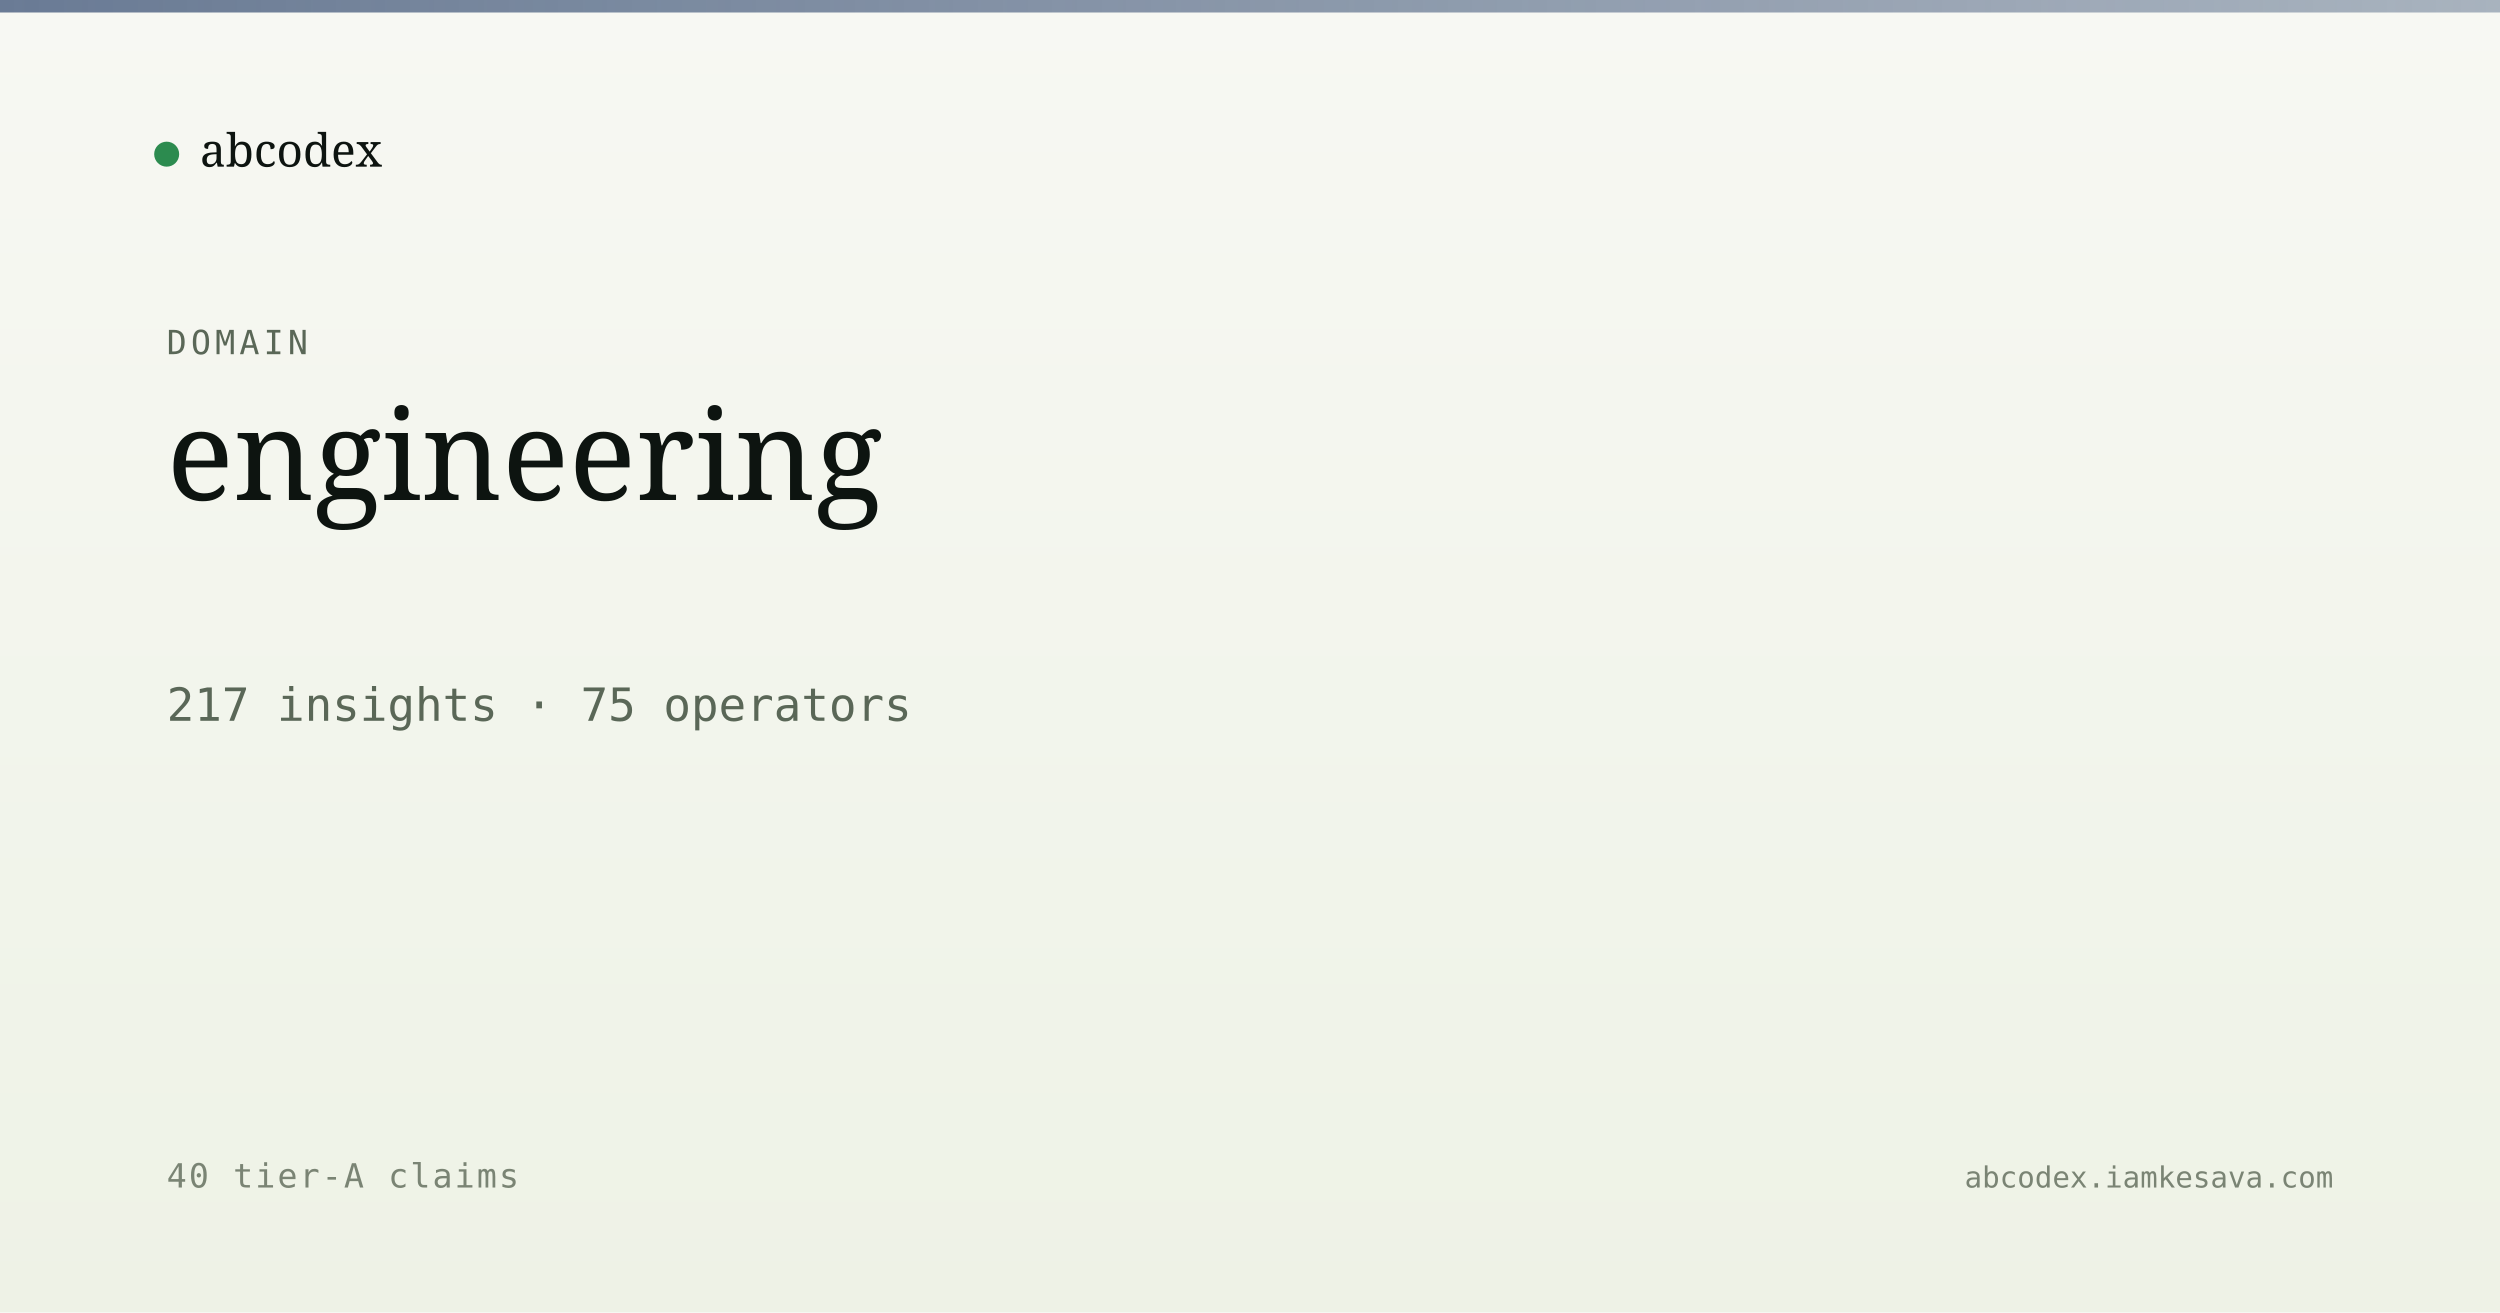
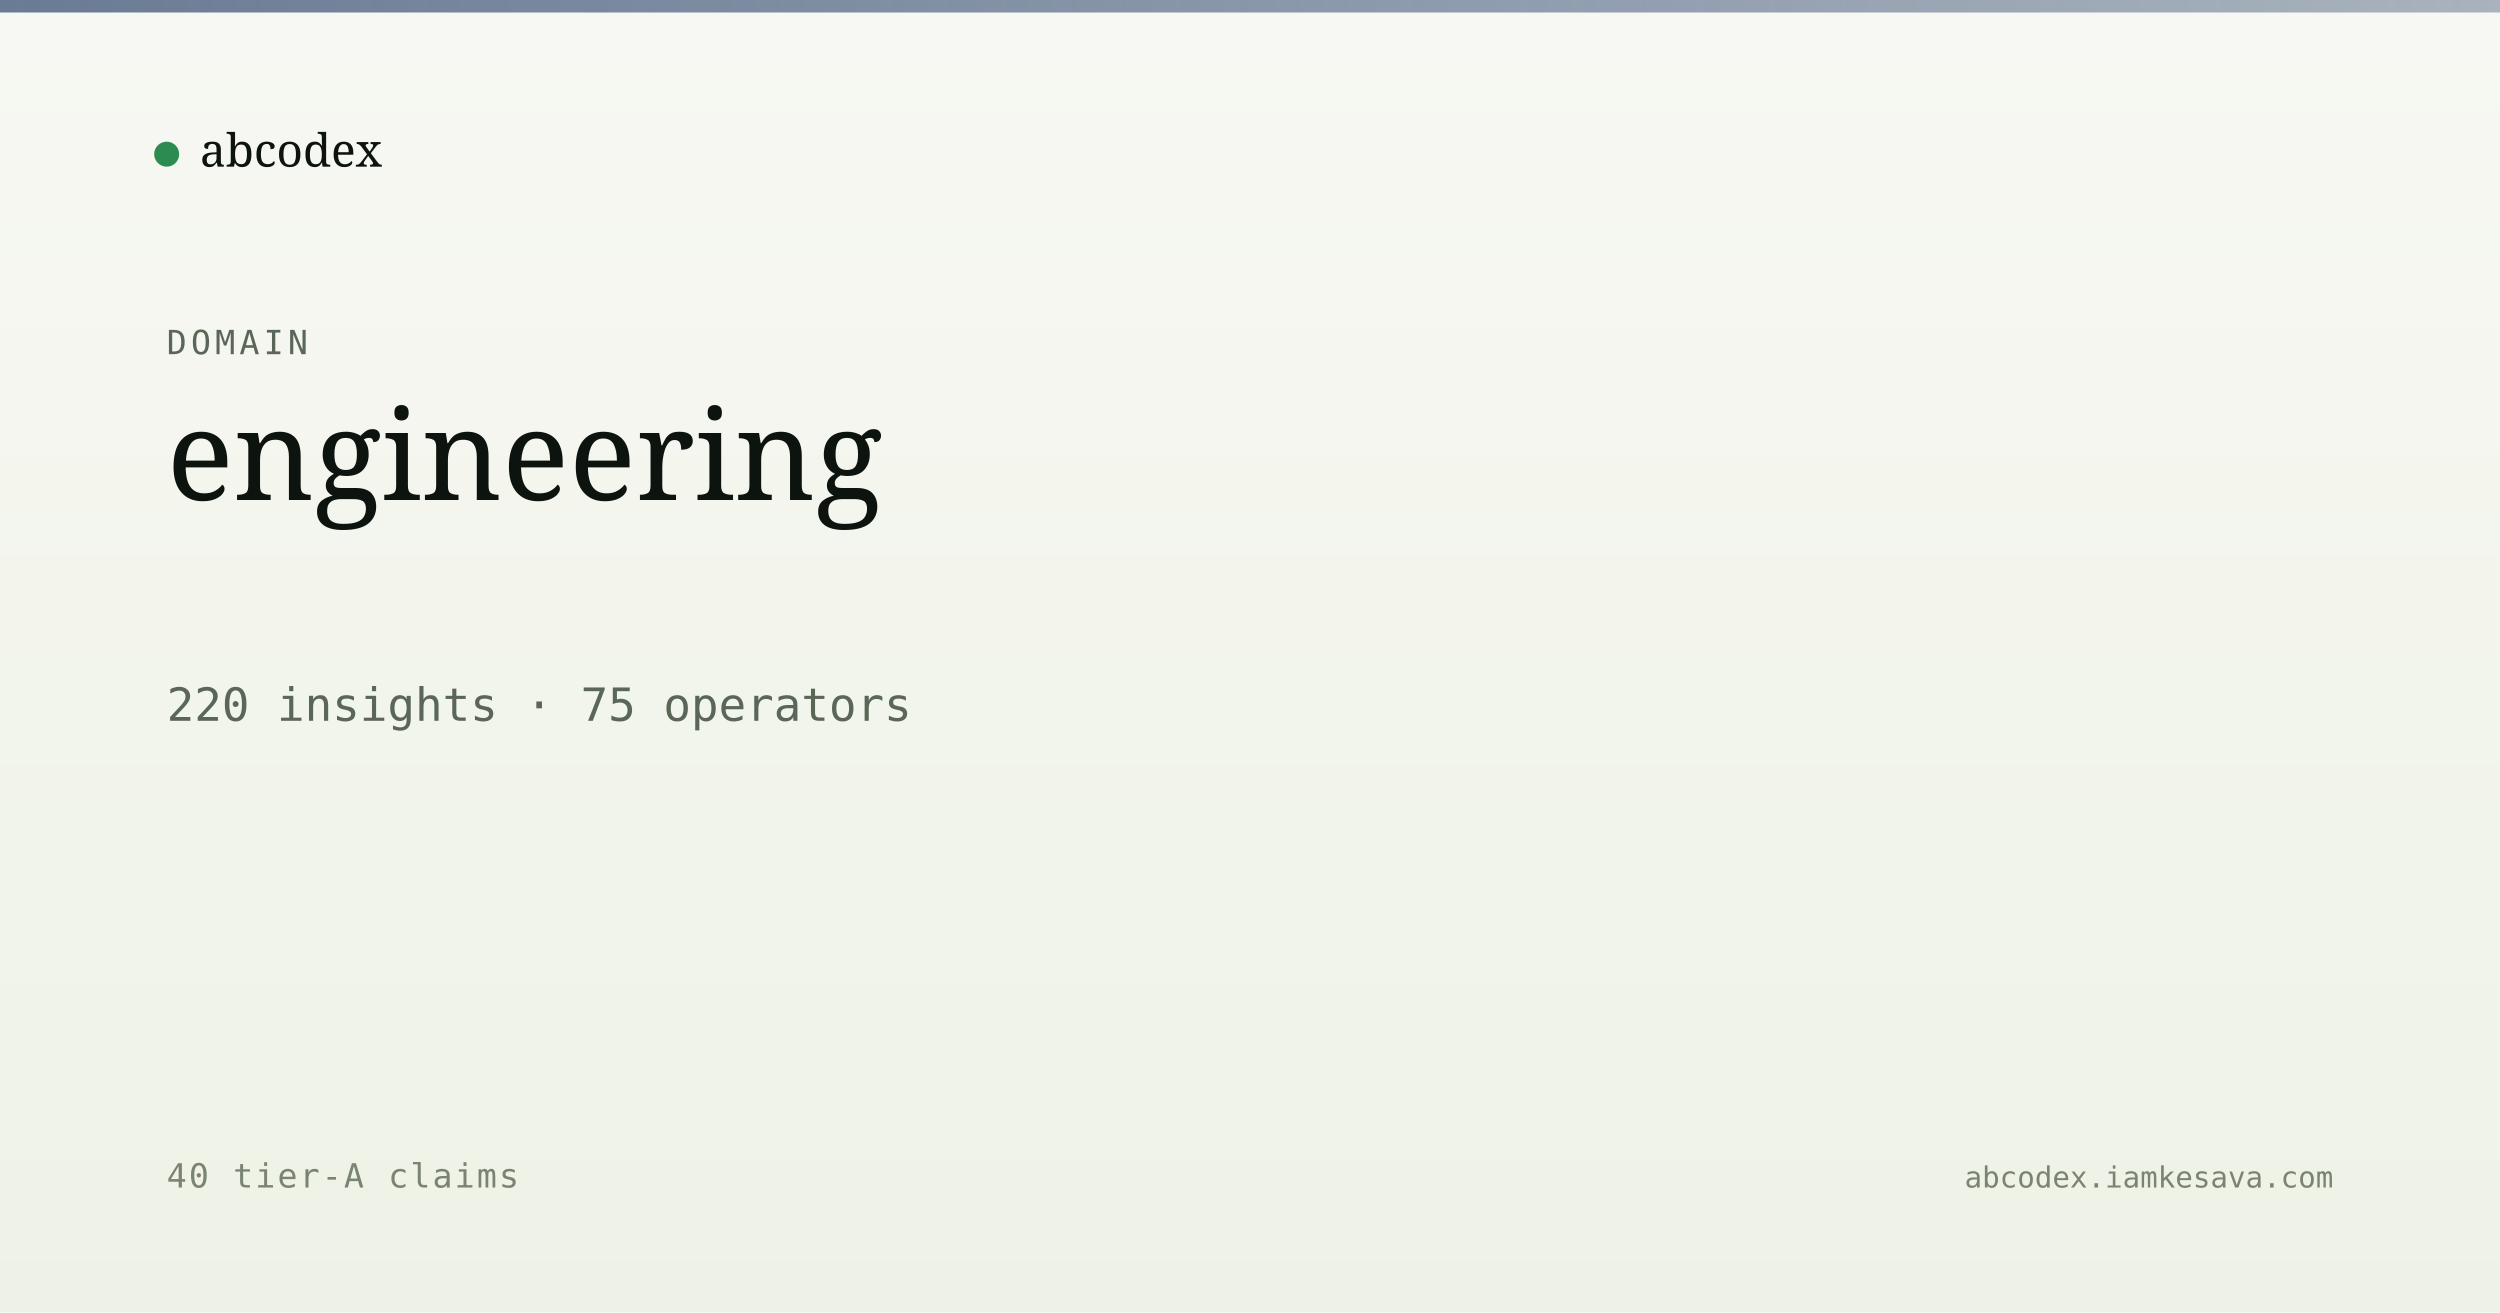
<svg xmlns="http://www.w3.org/2000/svg" viewBox="0 0 1200 630" width="1200" height="630">
  <defs>
    <linearGradient id="bg" x1="0" y1="0" x2="0" y2="1">
      <stop offset="0" stop-color="#f7f8f3" />
      <stop offset="1" stop-color="#eef2e6" />
    </linearGradient>
    <linearGradient id="band" x1="0" y1="0" x2="1" y2="0">
      <stop offset="0" stop-color="#5a6d8a" stop-opacity="0.9" />
      <stop offset="1" stop-color="#5a6d8a" stop-opacity="0.5" />
    </linearGradient>
  </defs>
  <rect width="1200" height="630" fill="url(#bg)" />
  <rect x="0" y="0" width="1200" height="6" fill="url(#band)" />
  <g transform="translate(80, 60)">
    <circle cx="0" cy="14" r="6" fill="#2c8b4f" />
    <text x="16" y="20" font-family="Newsreader, serif" font-size="22" fill="#0d1410">abcodex</text>
  </g>
  <text x="80" y="170" font-family="JetBrains Mono, monospace" font-size="16" fill="#5a6757" letter-spacing="2">DOMAIN</text>
  <text x="80" y="240" font-family="Newsreader, serif" font-size="60" font-weight="500" fill="#0d1410">engineering</text>
-   <text x="80" y="346" font-family="JetBrains Mono, monospace" font-size="22" fill="#5a6757">217 insights · 75 operators</text>
+   <text x="80" y="346" font-family="JetBrains Mono, monospace" font-size="22" fill="#5a6757">220 insights · 75 operators</text>
  <text x="80" y="570" font-family="JetBrains Mono, monospace" font-size="16" fill="#7a8474" letter-spacing="1">40 tier-A claims</text>
  <text x="1120" y="570" text-anchor="end" font-family="JetBrains Mono, monospace" font-size="14" fill="#7a8474">abcodex.iamkesava.com</text>
</svg>
